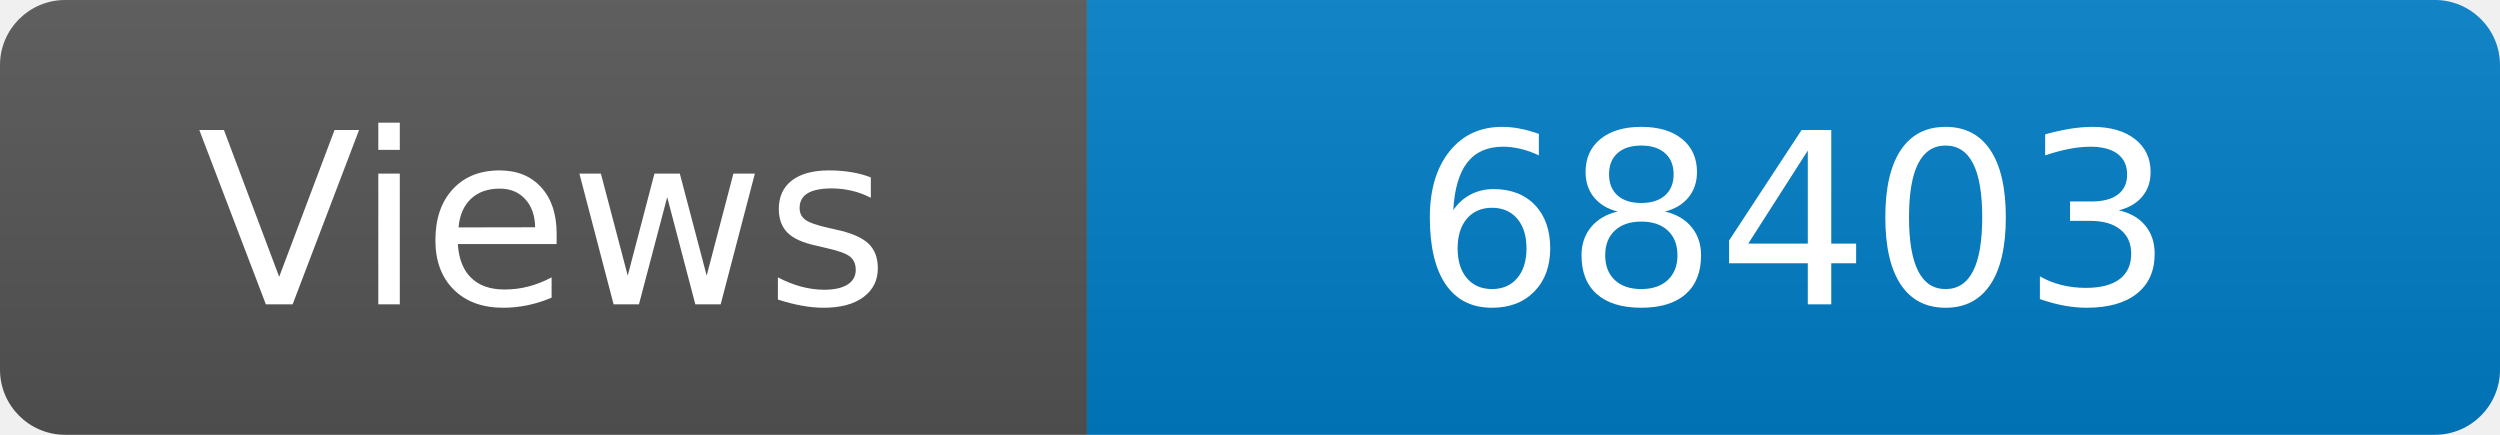
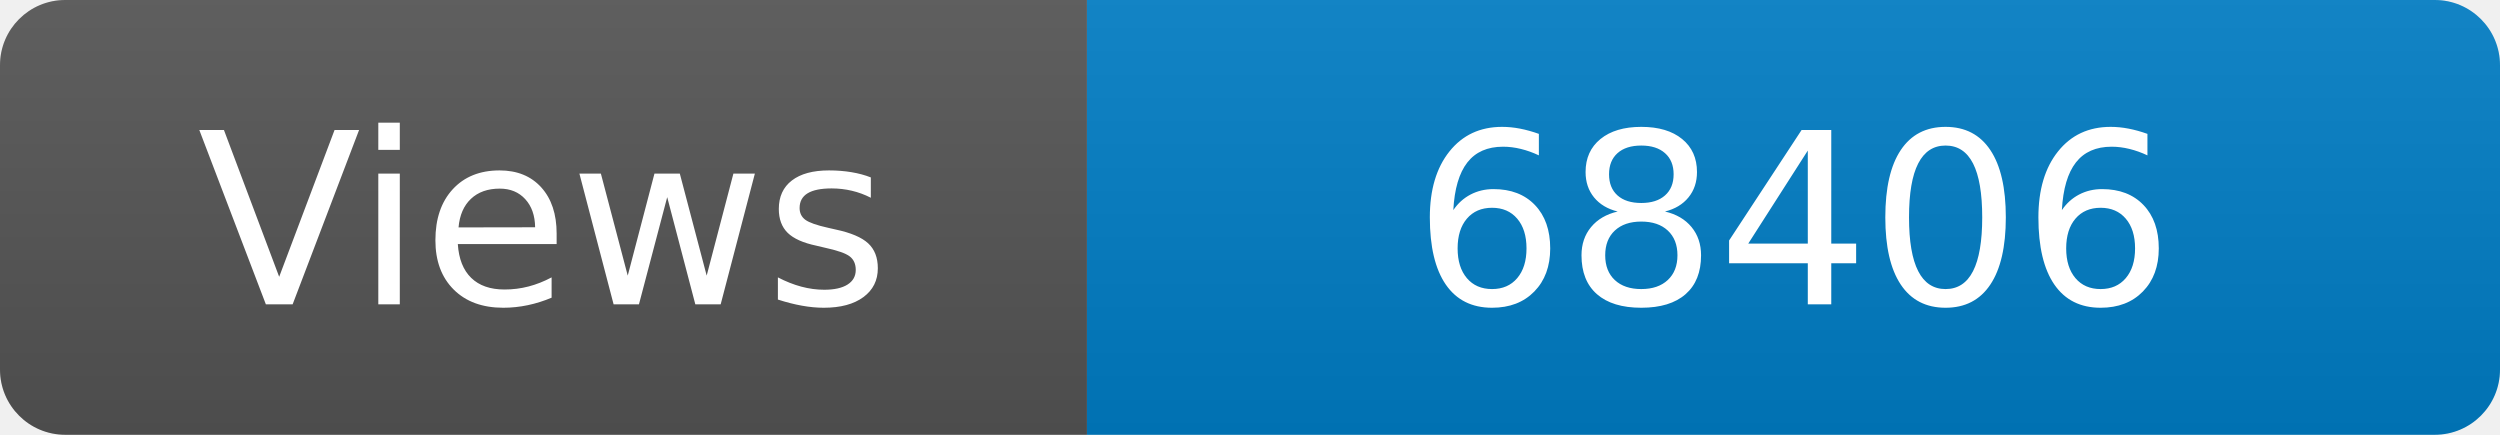
<svg xmlns="http://www.w3.org/2000/svg" width="115" height="20" role="img" aria-label="Maintained?: yes">
  <linearGradient id="s" x2="0" y2="100%">
    <stop offset="0" stop-color="#bbb" stop-opacity=".1" />
    <stop offset="1" stop-opacity=".1" />
  </linearGradient>
  <clipPath id="r">
    <rect width="115" height="20" rx="3" fill="#fff" />
  </clipPath>
  <g clip-path="url(#r)">
    <rect width="50" height="20" fill="#555" />
    <rect x="50" width="160" height="20" fill="#007ec6" />
    <rect width="115" height="20" fill="url(#s)" />
  </g>
  <g fill="#fff" text-anchor="middle" font-family="Verdana,Geneva,DejaVu Sans,sans-serif" font-size="110">
    <text x="250" y="140" transform="scale(.1)" fill="#fff">Views</text>
-     <text x="825" y="140" transform="scale(.1)" fill="#fff">68403</text>
+     <text x="825" y="140" transform="scale(.1)" fill="#fff">68406</text>
  </g>
</svg>
